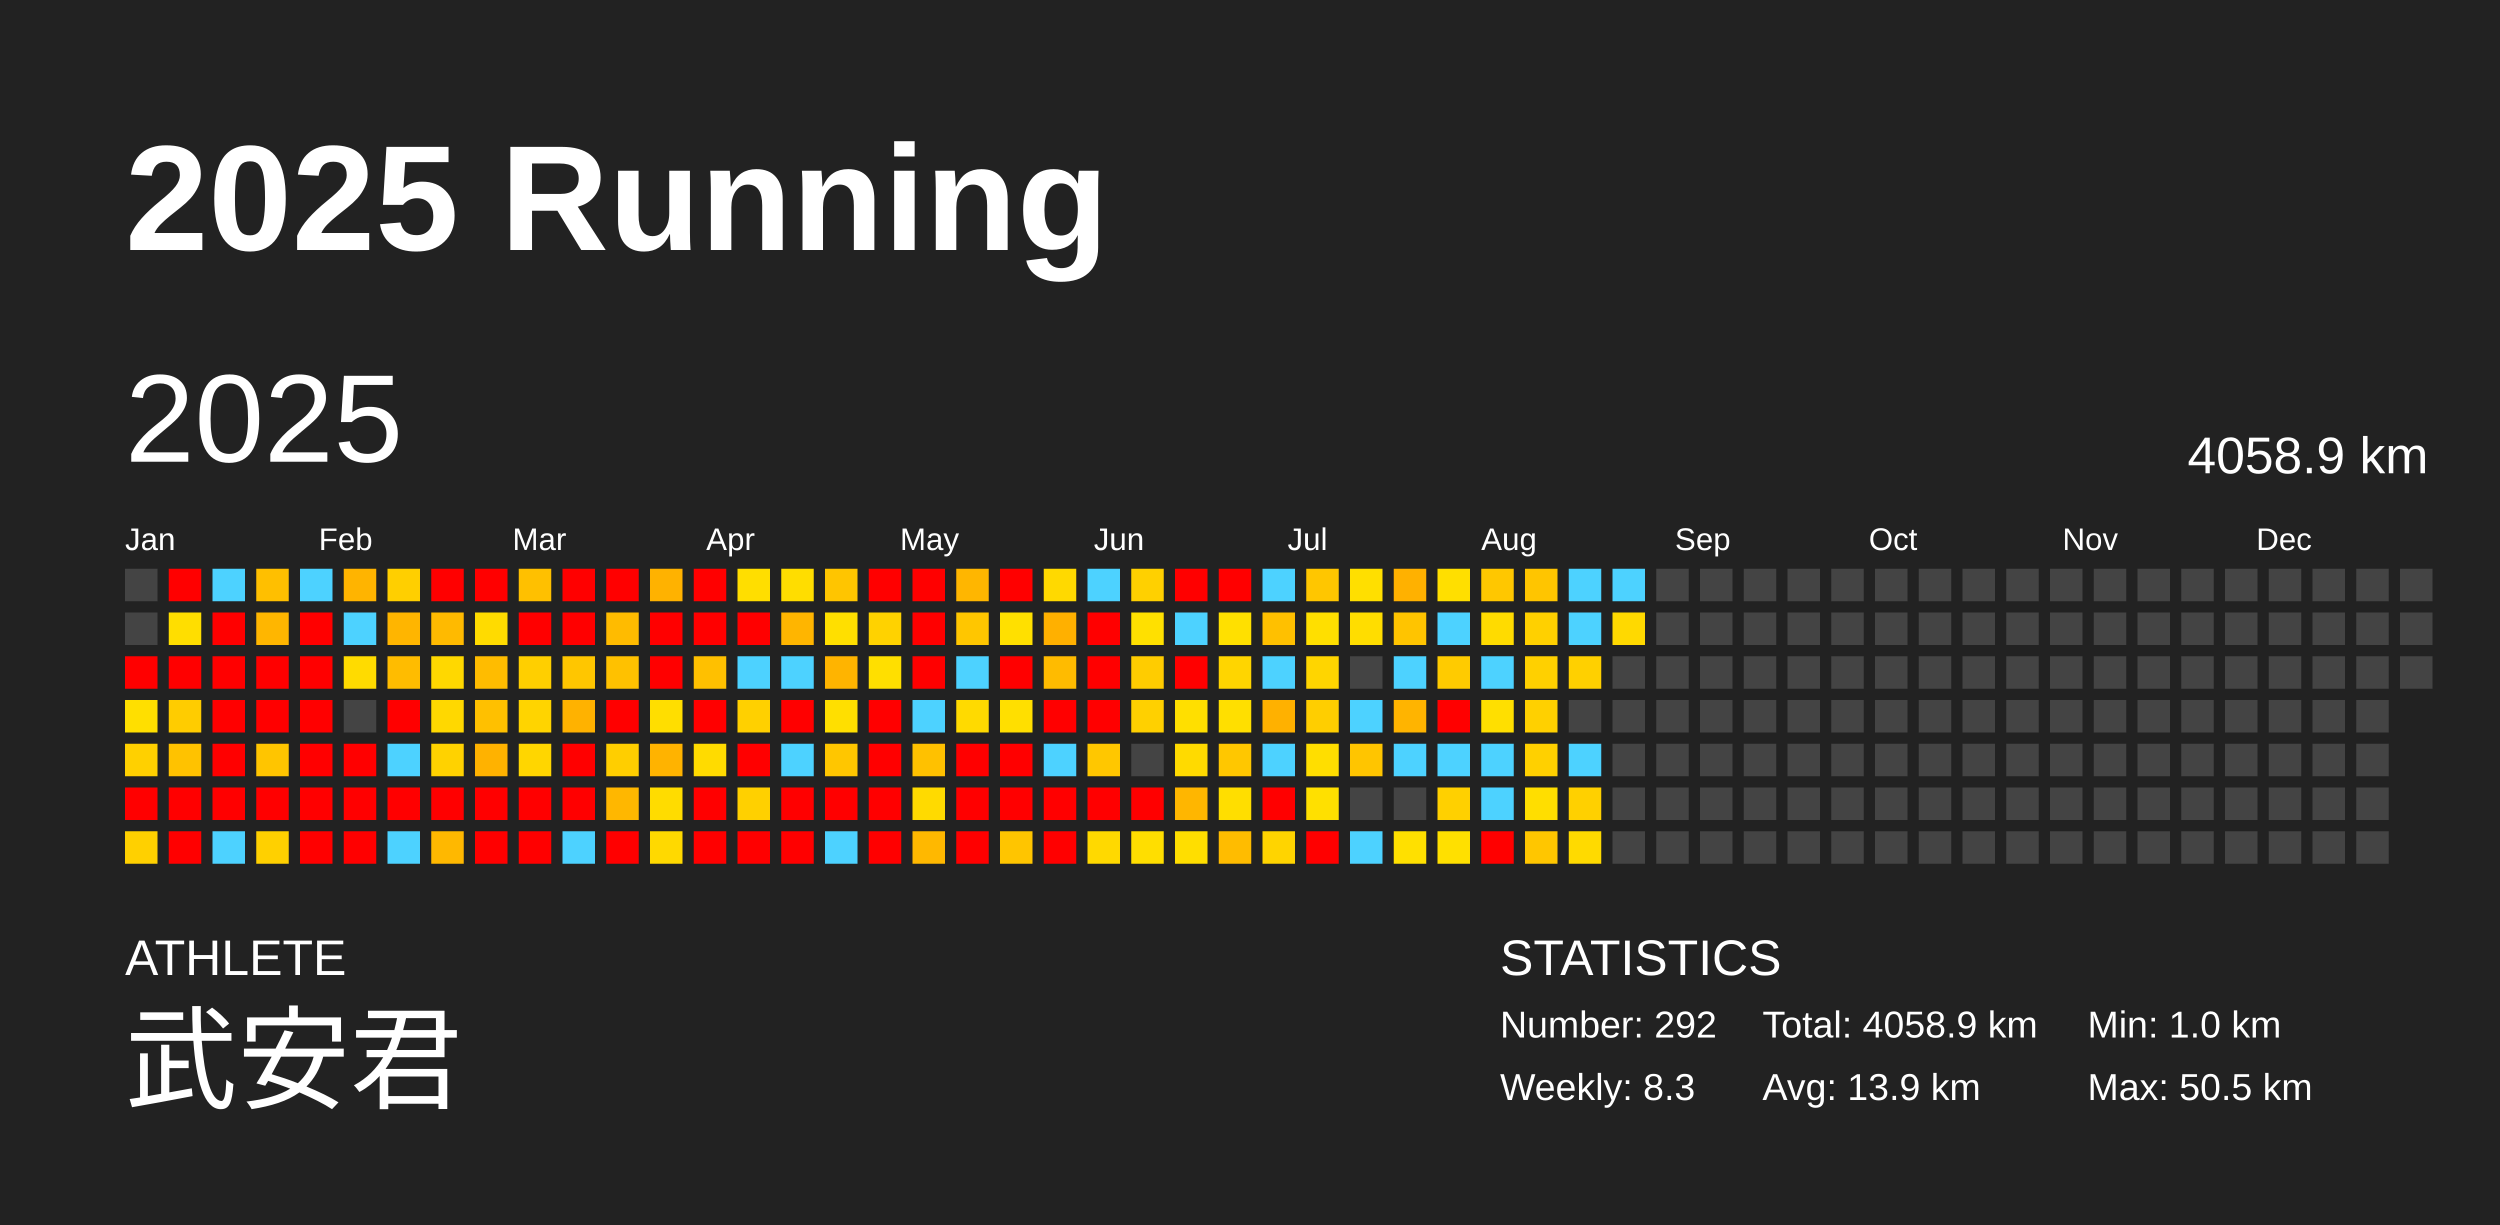
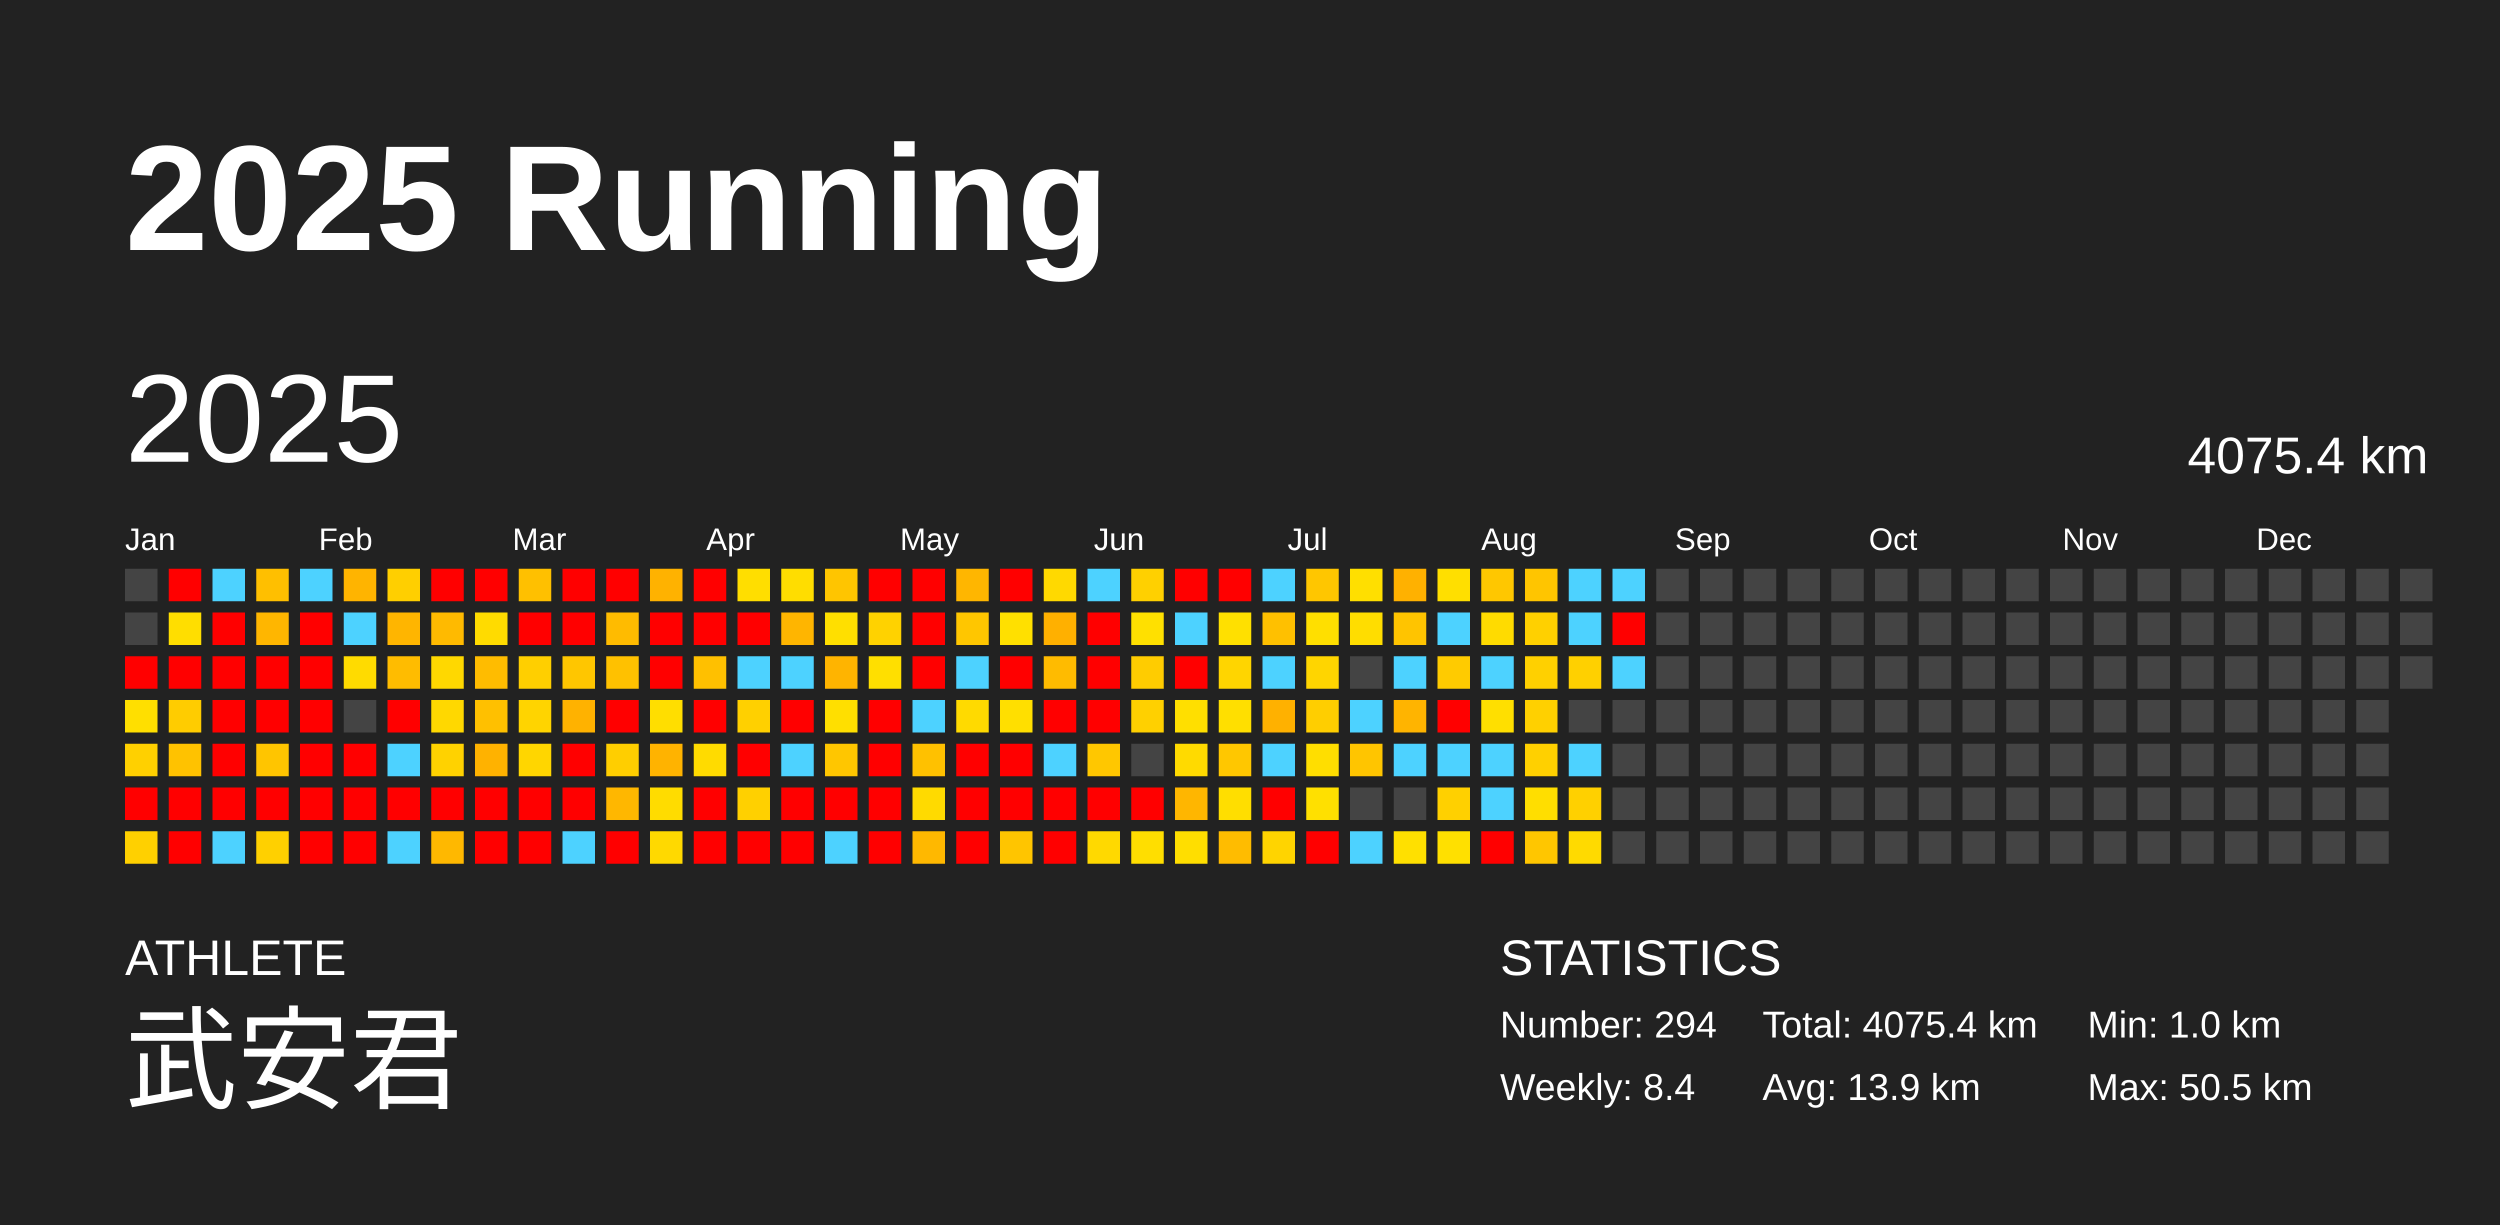
<svg xmlns="http://www.w3.org/2000/svg" baseProfile="full" height="98mm" version="1.1" viewBox="0,0,200,98" width="200mm">
  <defs />
  <rect fill="#222222" height="98" width="200" x="0" y="0" />
  <text fill="#FFFFFF" style="font-size:12px; font-family:Arial; font-weight:bold;" x="10" y="20">2025 Running</text>
  <text fill="#FFFFFF" style="font-size:4px; font-family:Arial" x="10" y="78">ATHLETE</text>
  <text fill="#FFFFFF" style="font-size:9px; font-family:Arial" x="10" y="88">武安君</text>
  <text fill="#FFFFFF" style="font-size:4px; font-family:Arial" x="120" y="78">STATISTICS</text>
-   <text fill="#FFFFFF" style="font-size:3px; font-family:Arial" x="120" y="83">Number: 292</text>
-   <text fill="#FFFFFF" style="font-size:3px; font-family:Arial" x="120" y="88">Weekly: 8.3</text>
-   <text fill="#FFFFFF" style="font-size:3px; font-family:Arial" x="141" y="83">Total: 4058.9 km</text>
+   <text fill="#FFFFFF" style="font-size:3px; font-family:Arial" x="120" y="83">Number: 294</text>
+   <text fill="#FFFFFF" style="font-size:3px; font-family:Arial" x="120" y="88">Weekly: 8.4</text>
+   <text fill="#FFFFFF" style="font-size:3px; font-family:Arial" x="141" y="83">Total: 4075.4 km</text>
  <text fill="#FFFFFF" style="font-size:3px; font-family:Arial" x="141" y="88">Avg: 13.9 km</text>
  <text fill="#FFFFFF" style="font-size:3px; font-family:Arial" x="167" y="83">Min: 1.0 km</text>
  <text fill="#FFFFFF" style="font-size:3px; font-family:Arial" x="167" y="88">Max: 50.5 km</text>
  <text dominant-baseline="hanging" fill="#FFFFFF" style="font-size:10.0px; font-family:Arial;" x="10" y="30">2025</text>
-   <text dominant-baseline="hanging" fill="#FFFFFF" style="font-size:4.125px; font-family:Arial;" x="175" y="35">4058.9 km</text>
+   <text dominant-baseline="hanging" fill="#FFFFFF" style="font-size:4.125px; font-family:Arial;" x="175" y="35">4075.4 km</text>
  <text fill="#FFFFFF" style="font-size:2.5px; font-family:Arial" x="10.0" y="44">Jan</text>
  <text fill="#FFFFFF" style="font-size:2.5px; font-family:Arial" x="25.5" y="44">Feb</text>
  <text fill="#FFFFFF" style="font-size:2.5px; font-family:Arial" x="41.0" y="44">Mar</text>
  <text fill="#FFFFFF" style="font-size:2.5px; font-family:Arial" x="56.5" y="44">Apr</text>
  <text fill="#FFFFFF" style="font-size:2.5px; font-family:Arial" x="72.0" y="44">May</text>
  <text fill="#FFFFFF" style="font-size:2.5px; font-family:Arial" x="87.5" y="44">Jun</text>
  <text fill="#FFFFFF" style="font-size:2.5px; font-family:Arial" x="103.0" y="44">Jul</text>
  <text fill="#FFFFFF" style="font-size:2.5px; font-family:Arial" x="118.5" y="44">Aug</text>
  <text fill="#FFFFFF" style="font-size:2.5px; font-family:Arial" x="134.0" y="44">Sep</text>
  <text fill="#FFFFFF" style="font-size:2.5px; font-family:Arial" x="149.5" y="44">Oct</text>
  <text fill="#FFFFFF" style="font-size:2.5px; font-family:Arial" x="165.0" y="44">Nov</text>
  <text fill="#FFFFFF" style="font-size:2.5px; font-family:Arial" x="180.5" y="44">Dec</text>
  <rect fill="#444444" height="2.6" width="2.6" x="10.0" y="45.5" />
  <rect fill="#444444" height="2.6" width="2.6" x="10.0" y="49.0" />
  <rect fill="red" height="2.6" width="2.6" x="10.0" y="52.5" />
  <rect fill="#ffdf00" height="2.6" width="2.6" x="10.0" y="56.0" />
  <rect fill="#ffd000" height="2.6" width="2.6" x="10.0" y="59.5" />
  <rect fill="red" height="2.6" width="2.6" x="10.0" y="63.0" />
  <rect fill="#ffd000" height="2.6" width="2.6" x="10.0" y="66.5" />
  <rect fill="red" height="2.6" width="2.6" x="13.5" y="45.5" />
  <rect fill="#ffde00" height="2.6" width="2.6" x="13.5" y="49.0" />
  <rect fill="red" height="2.6" width="2.6" x="13.5" y="52.5" />
  <rect fill="#ffcc00" height="2.6" width="2.6" x="13.5" y="56.0" />
  <rect fill="#ffc200" height="2.6" width="2.6" x="13.5" y="59.5" />
  <rect fill="red" height="2.6" width="2.6" x="13.5" y="63.0" />
  <rect fill="red" height="2.6" width="2.6" x="13.5" y="66.5" />
  <rect fill="#4dd2ff" height="2.6" width="2.6" x="17.0" y="45.5" />
  <rect fill="red" height="2.6" width="2.6" x="17.0" y="49.0" />
  <rect fill="red" height="2.6" width="2.6" x="17.0" y="52.5" />
  <rect fill="red" height="2.6" width="2.6" x="17.0" y="56.0" />
  <rect fill="red" height="2.6" width="2.6" x="17.0" y="59.5" />
  <rect fill="red" height="2.6" width="2.6" x="17.0" y="63.0" />
  <rect fill="#4dd2ff" height="2.6" width="2.6" x="17.0" y="66.5" />
  <rect fill="#ffbf00" height="2.6" width="2.6" x="20.5" y="45.5" />
  <rect fill="#ffb600" height="2.6" width="2.6" x="20.5" y="49.0" />
  <rect fill="red" height="2.6" width="2.6" x="20.5" y="52.5" />
  <rect fill="red" height="2.6" width="2.6" x="20.5" y="56.0" />
  <rect fill="#ffc500" height="2.6" width="2.6" x="20.5" y="59.5" />
  <rect fill="red" height="2.6" width="2.6" x="20.5" y="63.0" />
  <rect fill="#ffd000" height="2.6" width="2.6" x="20.5" y="66.5" />
  <rect fill="#4dd2ff" height="2.6" width="2.6" x="24.0" y="45.5" />
  <rect fill="red" height="2.6" width="2.6" x="24.0" y="49.0" />
  <rect fill="red" height="2.6" width="2.6" x="24.0" y="52.5" />
  <rect fill="red" height="2.6" width="2.6" x="24.0" y="56.0" />
  <rect fill="red" height="2.6" width="2.6" x="24.0" y="59.5" />
  <rect fill="red" height="2.6" width="2.6" x="24.0" y="63.0" />
  <rect fill="red" height="2.6" width="2.6" x="24.0" y="66.5" />
  <rect fill="#ffb400" height="2.6" width="2.6" x="27.5" y="45.5" />
  <rect fill="#4dd2ff" height="2.6" width="2.6" x="27.5" y="49.0" />
  <rect fill="#ffdb00" height="2.6" width="2.6" x="27.5" y="52.5" />
  <rect fill="#444444" height="2.6" width="2.6" x="27.5" y="56.0" />
  <rect fill="red" height="2.6" width="2.6" x="27.5" y="59.5" />
  <rect fill="red" height="2.6" width="2.6" x="27.5" y="63.0" />
  <rect fill="red" height="2.6" width="2.6" x="27.5" y="66.5" />
  <rect fill="#ffcf00" height="2.6" width="2.6" x="31.0" y="45.5" />
  <rect fill="#ffb500" height="2.6" width="2.6" x="31.0" y="49.0" />
  <rect fill="#ffbc00" height="2.6" width="2.6" x="31.0" y="52.5" />
  <rect fill="red" height="2.6" width="2.6" x="31.0" y="56.0" />
  <rect fill="#4dd2ff" height="2.6" width="2.6" x="31.0" y="59.5" />
  <rect fill="red" height="2.6" width="2.6" x="31.0" y="63.0" />
  <rect fill="#4dd2ff" height="2.6" width="2.6" x="31.0" y="66.5" />
  <rect fill="red" height="2.6" width="2.6" x="34.5" y="45.5" />
  <rect fill="#ffba00" height="2.6" width="2.6" x="34.5" y="49.0" />
  <rect fill="#ffd800" height="2.6" width="2.6" x="34.5" y="52.5" />
  <rect fill="#ffd800" height="2.6" width="2.6" x="34.5" y="56.0" />
  <rect fill="#ffd200" height="2.6" width="2.6" x="34.5" y="59.5" />
  <rect fill="red" height="2.6" width="2.6" x="34.5" y="63.0" />
  <rect fill="#ffb800" height="2.6" width="2.6" x="34.5" y="66.5" />
  <rect fill="red" height="2.6" width="2.6" x="38.0" y="45.5" />
  <rect fill="#ffdb00" height="2.6" width="2.6" x="38.0" y="49.0" />
  <rect fill="#ffbc00" height="2.6" width="2.6" x="38.0" y="52.5" />
  <rect fill="#ffc000" height="2.6" width="2.6" x="38.0" y="56.0" />
  <rect fill="#ffb200" height="2.6" width="2.6" x="38.0" y="59.5" />
  <rect fill="red" height="2.6" width="2.6" x="38.0" y="63.0" />
  <rect fill="red" height="2.6" width="2.6" x="38.0" y="66.5" />
  <rect fill="#ffc000" height="2.6" width="2.6" x="41.5" y="45.5" />
  <rect fill="red" height="2.6" width="2.6" x="41.5" y="49.0" />
  <rect fill="#ffcf00" height="2.6" width="2.6" x="41.5" y="52.5" />
  <rect fill="#ffd400" height="2.6" width="2.6" x="41.5" y="56.0" />
  <rect fill="#ffd600" height="2.6" width="2.6" x="41.5" y="59.5" />
  <rect fill="red" height="2.6" width="2.6" x="41.5" y="63.0" />
  <rect fill="red" height="2.6" width="2.6" x="41.5" y="66.5" />
  <rect fill="red" height="2.6" width="2.6" x="45.0" y="45.5" />
  <rect fill="red" height="2.6" width="2.6" x="45.0" y="49.0" />
  <rect fill="#ffc600" height="2.6" width="2.6" x="45.0" y="52.5" />
  <rect fill="#ffb200" height="2.6" width="2.6" x="45.0" y="56.0" />
  <rect fill="red" height="2.6" width="2.6" x="45.0" y="59.5" />
  <rect fill="red" height="2.6" width="2.6" x="45.0" y="63.0" />
  <rect fill="#4dd2ff" height="2.6" width="2.6" x="45.0" y="66.5" />
  <rect fill="red" height="2.6" width="2.6" x="48.5" y="45.5" />
  <rect fill="#ffbb00" height="2.6" width="2.6" x="48.5" y="49.0" />
  <rect fill="#ffc100" height="2.6" width="2.6" x="48.5" y="52.5" />
  <rect fill="red" height="2.6" width="2.6" x="48.5" y="56.0" />
  <rect fill="#ffce00" height="2.6" width="2.6" x="48.5" y="59.5" />
  <rect fill="#ffb700" height="2.6" width="2.6" x="48.5" y="63.0" />
  <rect fill="red" height="2.6" width="2.6" x="48.5" y="66.5" />
  <rect fill="#ffb200" height="2.6" width="2.6" x="52.0" y="45.5" />
  <rect fill="red" height="2.6" width="2.6" x="52.0" y="49.0" />
  <rect fill="red" height="2.6" width="2.6" x="52.0" y="52.5" />
  <rect fill="#ffde00" height="2.6" width="2.6" x="52.0" y="56.0" />
  <rect fill="#ffb300" height="2.6" width="2.6" x="52.0" y="59.5" />
  <rect fill="#ffdc00" height="2.6" width="2.6" x="52.0" y="63.0" />
  <rect fill="#ffd900" height="2.6" width="2.6" x="52.0" y="66.5" />
  <rect fill="red" height="2.6" width="2.6" x="55.5" y="45.5" />
  <rect fill="red" height="2.6" width="2.6" x="55.5" y="49.0" />
  <rect fill="#ffc000" height="2.6" width="2.6" x="55.5" y="52.5" />
  <rect fill="red" height="2.6" width="2.6" x="55.5" y="56.0" />
  <rect fill="#ffdb00" height="2.6" width="2.6" x="55.5" y="59.5" />
  <rect fill="red" height="2.6" width="2.6" x="55.5" y="63.0" />
  <rect fill="red" height="2.6" width="2.6" x="55.5" y="66.5" />
  <rect fill="#ffde00" height="2.6" width="2.6" x="59.0" y="45.5" />
  <rect fill="red" height="2.6" width="2.6" x="59.0" y="49.0" />
  <rect fill="#4dd2ff" height="2.6" width="2.6" x="59.0" y="52.5" />
  <rect fill="#ffd000" height="2.6" width="2.6" x="59.0" y="56.0" />
  <rect fill="red" height="2.6" width="2.6" x="59.0" y="59.5" />
  <rect fill="#ffd000" height="2.6" width="2.6" x="59.0" y="63.0" />
  <rect fill="red" height="2.6" width="2.6" x="59.0" y="66.5" />
  <rect fill="#ffdd00" height="2.6" width="2.6" x="62.5" y="45.5" />
  <rect fill="#ffb500" height="2.6" width="2.6" x="62.5" y="49.0" />
  <rect fill="#4dd2ff" height="2.6" width="2.6" x="62.5" y="52.5" />
  <rect fill="red" height="2.6" width="2.6" x="62.5" y="56.0" />
  <rect fill="#4dd2ff" height="2.6" width="2.6" x="62.5" y="59.5" />
  <rect fill="red" height="2.6" width="2.6" x="62.5" y="63.0" />
  <rect fill="red" height="2.6" width="2.6" x="62.5" y="66.5" />
  <rect fill="#ffc500" height="2.6" width="2.6" x="66.0" y="45.5" />
  <rect fill="#ffdf00" height="2.6" width="2.6" x="66.0" y="49.0" />
  <rect fill="#ffb400" height="2.6" width="2.6" x="66.0" y="52.5" />
  <rect fill="#ffdf00" height="2.6" width="2.6" x="66.0" y="56.0" />
  <rect fill="#ffc600" height="2.6" width="2.6" x="66.0" y="59.5" />
  <rect fill="red" height="2.6" width="2.6" x="66.0" y="63.0" />
  <rect fill="#4dd2ff" height="2.6" width="2.6" x="66.0" y="66.5" />
  <rect fill="red" height="2.6" width="2.6" x="69.5" y="45.5" />
  <rect fill="#ffd200" height="2.6" width="2.6" x="69.5" y="49.0" />
  <rect fill="#ffdf00" height="2.6" width="2.6" x="69.5" y="52.5" />
  <rect fill="red" height="2.6" width="2.6" x="69.5" y="56.0" />
  <rect fill="red" height="2.6" width="2.6" x="69.5" y="59.5" />
  <rect fill="red" height="2.6" width="2.6" x="69.5" y="63.0" />
  <rect fill="red" height="2.6" width="2.6" x="69.5" y="66.5" />
  <rect fill="red" height="2.6" width="2.6" x="73.0" y="45.5" />
  <rect fill="red" height="2.6" width="2.6" x="73.0" y="49.0" />
  <rect fill="red" height="2.6" width="2.6" x="73.0" y="52.5" />
  <rect fill="#4dd2ff" height="2.6" width="2.6" x="73.0" y="56.0" />
  <rect fill="#ffc100" height="2.6" width="2.6" x="73.0" y="59.5" />
  <rect fill="#ffda00" height="2.6" width="2.6" x="73.0" y="63.0" />
  <rect fill="#ffb800" height="2.6" width="2.6" x="73.0" y="66.5" />
  <rect fill="#ffb600" height="2.6" width="2.6" x="76.5" y="45.5" />
  <rect fill="#ffc600" height="2.6" width="2.6" x="76.5" y="49.0" />
  <rect fill="#4dd2ff" height="2.6" width="2.6" x="76.5" y="52.5" />
  <rect fill="#ffda00" height="2.6" width="2.6" x="76.5" y="56.0" />
  <rect fill="red" height="2.6" width="2.6" x="76.5" y="59.5" />
  <rect fill="red" height="2.6" width="2.6" x="76.5" y="63.0" />
  <rect fill="red" height="2.6" width="2.6" x="76.5" y="66.5" />
  <rect fill="red" height="2.6" width="2.6" x="80.0" y="45.5" />
  <rect fill="#ffe000" height="2.6" width="2.6" x="80.0" y="49.0" />
  <rect fill="red" height="2.6" width="2.6" x="80.0" y="52.5" />
  <rect fill="#ffdf00" height="2.6" width="2.6" x="80.0" y="56.0" />
  <rect fill="red" height="2.6" width="2.6" x="80.0" y="59.5" />
  <rect fill="red" height="2.6" width="2.6" x="80.0" y="63.0" />
  <rect fill="#ffc500" height="2.6" width="2.6" x="80.0" y="66.5" />
  <rect fill="#ffd900" height="2.6" width="2.6" x="83.5" y="45.5" />
  <rect fill="#ffb000" height="2.6" width="2.6" x="83.5" y="49.0" />
  <rect fill="#ffbb00" height="2.6" width="2.6" x="83.5" y="52.5" />
  <rect fill="red" height="2.6" width="2.6" x="83.5" y="56.0" />
  <rect fill="#4dd2ff" height="2.6" width="2.6" x="83.5" y="59.5" />
  <rect fill="red" height="2.6" width="2.6" x="83.5" y="63.0" />
  <rect fill="red" height="2.6" width="2.6" x="83.5" y="66.5" />
  <rect fill="#4dd2ff" height="2.6" width="2.6" x="87.0" y="45.5" />
  <rect fill="red" height="2.6" width="2.6" x="87.0" y="49.0" />
  <rect fill="red" height="2.6" width="2.6" x="87.0" y="52.5" />
  <rect fill="red" height="2.6" width="2.6" x="87.0" y="56.0" />
  <rect fill="#ffc700" height="2.6" width="2.6" x="87.0" y="59.5" />
  <rect fill="red" height="2.6" width="2.6" x="87.0" y="63.0" />
  <rect fill="#ffd900" height="2.6" width="2.6" x="87.0" y="66.5" />
  <rect fill="#ffd000" height="2.6" width="2.6" x="90.5" y="45.5" />
  <rect fill="#ffe000" height="2.6" width="2.6" x="90.5" y="49.0" />
  <rect fill="#ffcc00" height="2.6" width="2.6" x="90.5" y="52.5" />
  <rect fill="#ffd000" height="2.6" width="2.6" x="90.5" y="56.0" />
  <rect fill="#444444" height="2.6" width="2.6" x="90.5" y="59.5" />
  <rect fill="red" height="2.6" width="2.6" x="90.5" y="63.0" />
  <rect fill="#ffde00" height="2.6" width="2.6" x="90.5" y="66.5" />
  <rect fill="red" height="2.6" width="2.6" x="94.0" y="45.5" />
  <rect fill="#4dd2ff" height="2.6" width="2.6" x="94.0" y="49.0" />
  <rect fill="red" height="2.6" width="2.6" x="94.0" y="52.5" />
  <rect fill="#ffdf00" height="2.6" width="2.6" x="94.0" y="56.0" />
  <rect fill="#ffda00" height="2.6" width="2.6" x="94.0" y="59.5" />
  <rect fill="#ffb600" height="2.6" width="2.6" x="94.0" y="63.0" />
  <rect fill="#ffde00" height="2.6" width="2.6" x="94.0" y="66.5" />
  <rect fill="red" height="2.6" width="2.6" x="97.5" y="45.5" />
  <rect fill="#ffe000" height="2.6" width="2.6" x="97.5" y="49.0" />
  <rect fill="#ffd500" height="2.6" width="2.6" x="97.5" y="52.5" />
  <rect fill="#ffdf00" height="2.6" width="2.6" x="97.5" y="56.0" />
  <rect fill="#ffc700" height="2.6" width="2.6" x="97.5" y="59.5" />
  <rect fill="#ffde00" height="2.6" width="2.6" x="97.5" y="63.0" />
  <rect fill="#ffbc00" height="2.6" width="2.6" x="97.5" y="66.5" />
  <rect fill="#4dd2ff" height="2.6" width="2.6" x="101.0" y="45.5" />
  <rect fill="#ffc000" height="2.6" width="2.6" x="101.0" y="49.0" />
  <rect fill="#4dd2ff" height="2.6" width="2.6" x="101.0" y="52.5" />
  <rect fill="#ffb100" height="2.6" width="2.6" x="101.0" y="56.0" />
  <rect fill="#4dd2ff" height="2.6" width="2.6" x="101.0" y="59.5" />
  <rect fill="red" height="2.6" width="2.6" x="101.0" y="63.0" />
  <rect fill="#ffd400" height="2.6" width="2.6" x="101.0" y="66.5" />
  <rect fill="#ffc600" height="2.6" width="2.6" x="104.5" y="45.5" />
  <rect fill="#ffdf00" height="2.6" width="2.6" x="104.5" y="49.0" />
  <rect fill="#ffd500" height="2.6" width="2.6" x="104.5" y="52.5" />
  <rect fill="#ffce00" height="2.6" width="2.6" x="104.5" y="56.0" />
  <rect fill="#ffde00" height="2.6" width="2.6" x="104.5" y="59.5" />
  <rect fill="#ffe000" height="2.6" width="2.6" x="104.5" y="63.0" />
  <rect fill="red" height="2.6" width="2.6" x="104.5" y="66.5" />
  <rect fill="#ffdf00" height="2.6" width="2.6" x="108.0" y="45.5" />
  <rect fill="#ffdd00" height="2.6" width="2.6" x="108.0" y="49.0" />
  <rect fill="#444444" height="2.6" width="2.6" x="108.0" y="52.5" />
  <rect fill="#4dd2ff" height="2.6" width="2.6" x="108.0" y="56.0" />
  <rect fill="#ffc500" height="2.6" width="2.6" x="108.0" y="59.5" />
  <rect fill="#444444" height="2.6" width="2.6" x="108.0" y="63.0" />
  <rect fill="#4dd2ff" height="2.6" width="2.6" x="108.0" y="66.5" />
  <rect fill="#ffb100" height="2.6" width="2.6" x="111.5" y="45.5" />
  <rect fill="#ffc400" height="2.6" width="2.6" x="111.5" y="49.0" />
  <rect fill="#4dd2ff" height="2.6" width="2.6" x="111.5" y="52.5" />
  <rect fill="#ffb400" height="2.6" width="2.6" x="111.5" y="56.0" />
  <rect fill="#4dd2ff" height="2.6" width="2.6" x="111.5" y="59.5" />
  <rect fill="#444444" height="2.6" width="2.6" x="111.5" y="63.0" />
  <rect fill="#ffe000" height="2.6" width="2.6" x="111.5" y="66.5" />
  <rect fill="#ffdf00" height="2.6" width="2.6" x="115.0" y="45.5" />
  <rect fill="#4dd2ff" height="2.6" width="2.6" x="115.0" y="49.0" />
  <rect fill="#ffcb00" height="2.6" width="2.6" x="115.0" y="52.5" />
  <rect fill="red" height="2.6" width="2.6" x="115.0" y="56.0" />
  <rect fill="#4dd2ff" height="2.6" width="2.6" x="115.0" y="59.5" />
  <rect fill="#ffd000" height="2.6" width="2.6" x="115.0" y="63.0" />
  <rect fill="#ffe000" height="2.6" width="2.6" x="115.0" y="66.5" />
  <rect fill="#ffc700" height="2.6" width="2.6" x="118.5" y="45.5" />
  <rect fill="#ffdb00" height="2.6" width="2.6" x="118.5" y="49.0" />
  <rect fill="#4dd2ff" height="2.6" width="2.6" x="118.5" y="52.5" />
  <rect fill="#ffdf00" height="2.6" width="2.6" x="118.5" y="56.0" />
  <rect fill="#4dd2ff" height="2.6" width="2.6" x="118.5" y="59.5" />
  <rect fill="#4dd2ff" height="2.6" width="2.6" x="118.5" y="63.0" />
  <rect fill="red" height="2.6" width="2.6" x="118.5" y="66.5" />
  <rect fill="#ffc500" height="2.6" width="2.6" x="122.0" y="45.5" />
  <rect fill="#ffd000" height="2.6" width="2.6" x="122.0" y="49.0" />
  <rect fill="#ffd000" height="2.6" width="2.6" x="122.0" y="52.5" />
  <rect fill="#ffd000" height="2.6" width="2.6" x="122.0" y="56.0" />
  <rect fill="#ffd000" height="2.6" width="2.6" x="122.0" y="59.5" />
  <rect fill="#ffde00" height="2.6" width="2.6" x="122.0" y="63.0" />
  <rect fill="#ffc600" height="2.6" width="2.6" x="122.0" y="66.5" />
  <rect fill="#4dd2ff" height="2.6" width="2.6" x="125.5" y="45.5" />
  <rect fill="#4dd2ff" height="2.6" width="2.6" x="125.5" y="49.0" />
  <rect fill="#ffd000" height="2.6" width="2.6" x="125.5" y="52.5" />
  <rect fill="#444444" height="2.6" width="2.6" x="125.5" y="56.0" />
  <rect fill="#4dd2ff" height="2.6" width="2.6" x="125.5" y="59.5" />
  <rect fill="#ffd000" height="2.6" width="2.6" x="125.5" y="63.0" />
  <rect fill="#ffda00" height="2.6" width="2.6" x="125.5" y="66.5" />
  <rect fill="#4dd2ff" height="2.6" width="2.6" x="129.0" y="45.5" />
-   <rect fill="#ffd900" height="2.6" width="2.6" x="129.0" y="49.0" />
-   <rect fill="#444444" height="2.6" width="2.6" x="129.0" y="52.5" />
+   <rect fill="red" height="2.6" width="2.6" x="129.0" y="49.0" />
+   <rect fill="#4dd2ff" height="2.6" width="2.6" x="129.0" y="52.5" />
  <rect fill="#444444" height="2.6" width="2.6" x="129.0" y="56.0" />
  <rect fill="#444444" height="2.6" width="2.6" x="129.0" y="59.5" />
  <rect fill="#444444" height="2.6" width="2.6" x="129.0" y="63.0" />
  <rect fill="#444444" height="2.6" width="2.6" x="129.0" y="66.5" />
  <rect fill="#444444" height="2.6" width="2.6" x="132.5" y="45.5" />
  <rect fill="#444444" height="2.6" width="2.6" x="132.5" y="49.0" />
  <rect fill="#444444" height="2.6" width="2.6" x="132.5" y="52.5" />
  <rect fill="#444444" height="2.6" width="2.6" x="132.5" y="56.0" />
  <rect fill="#444444" height="2.6" width="2.6" x="132.5" y="59.5" />
  <rect fill="#444444" height="2.6" width="2.6" x="132.5" y="63.0" />
  <rect fill="#444444" height="2.6" width="2.6" x="132.5" y="66.5" />
  <rect fill="#444444" height="2.6" width="2.6" x="136.0" y="45.5" />
  <rect fill="#444444" height="2.6" width="2.6" x="136.0" y="49.0" />
  <rect fill="#444444" height="2.6" width="2.6" x="136.0" y="52.5" />
  <rect fill="#444444" height="2.6" width="2.6" x="136.0" y="56.0" />
  <rect fill="#444444" height="2.6" width="2.6" x="136.0" y="59.5" />
  <rect fill="#444444" height="2.6" width="2.6" x="136.0" y="63.0" />
  <rect fill="#444444" height="2.6" width="2.6" x="136.0" y="66.5" />
  <rect fill="#444444" height="2.6" width="2.6" x="139.5" y="45.5" />
  <rect fill="#444444" height="2.6" width="2.6" x="139.5" y="49.0" />
  <rect fill="#444444" height="2.6" width="2.6" x="139.5" y="52.5" />
  <rect fill="#444444" height="2.6" width="2.6" x="139.5" y="56.0" />
  <rect fill="#444444" height="2.6" width="2.6" x="139.5" y="59.5" />
  <rect fill="#444444" height="2.6" width="2.6" x="139.5" y="63.0" />
  <rect fill="#444444" height="2.6" width="2.6" x="139.5" y="66.5" />
  <rect fill="#444444" height="2.6" width="2.6" x="143.0" y="45.5" />
  <rect fill="#444444" height="2.6" width="2.6" x="143.0" y="49.0" />
  <rect fill="#444444" height="2.6" width="2.6" x="143.0" y="52.5" />
  <rect fill="#444444" height="2.6" width="2.6" x="143.0" y="56.0" />
  <rect fill="#444444" height="2.6" width="2.6" x="143.0" y="59.5" />
  <rect fill="#444444" height="2.6" width="2.6" x="143.0" y="63.0" />
  <rect fill="#444444" height="2.6" width="2.6" x="143.0" y="66.5" />
  <rect fill="#444444" height="2.6" width="2.6" x="146.5" y="45.5" />
  <rect fill="#444444" height="2.6" width="2.6" x="146.5" y="49.0" />
  <rect fill="#444444" height="2.6" width="2.6" x="146.5" y="52.5" />
  <rect fill="#444444" height="2.6" width="2.6" x="146.5" y="56.0" />
  <rect fill="#444444" height="2.6" width="2.6" x="146.5" y="59.5" />
  <rect fill="#444444" height="2.6" width="2.6" x="146.5" y="63.0" />
  <rect fill="#444444" height="2.6" width="2.6" x="146.5" y="66.5" />
  <rect fill="#444444" height="2.6" width="2.6" x="150.0" y="45.5" />
  <rect fill="#444444" height="2.6" width="2.6" x="150.0" y="49.0" />
  <rect fill="#444444" height="2.6" width="2.6" x="150.0" y="52.5" />
  <rect fill="#444444" height="2.6" width="2.6" x="150.0" y="56.0" />
  <rect fill="#444444" height="2.6" width="2.6" x="150.0" y="59.5" />
  <rect fill="#444444" height="2.6" width="2.6" x="150.0" y="63.0" />
  <rect fill="#444444" height="2.6" width="2.6" x="150.0" y="66.5" />
  <rect fill="#444444" height="2.6" width="2.6" x="153.5" y="45.5" />
  <rect fill="#444444" height="2.6" width="2.6" x="153.5" y="49.0" />
  <rect fill="#444444" height="2.6" width="2.6" x="153.5" y="52.5" />
  <rect fill="#444444" height="2.6" width="2.6" x="153.5" y="56.0" />
  <rect fill="#444444" height="2.6" width="2.6" x="153.5" y="59.5" />
  <rect fill="#444444" height="2.6" width="2.6" x="153.5" y="63.0" />
  <rect fill="#444444" height="2.6" width="2.6" x="153.5" y="66.5" />
  <rect fill="#444444" height="2.6" width="2.6" x="157.0" y="45.5" />
  <rect fill="#444444" height="2.6" width="2.6" x="157.0" y="49.0" />
  <rect fill="#444444" height="2.6" width="2.6" x="157.0" y="52.5" />
  <rect fill="#444444" height="2.6" width="2.6" x="157.0" y="56.0" />
  <rect fill="#444444" height="2.6" width="2.6" x="157.0" y="59.5" />
  <rect fill="#444444" height="2.6" width="2.6" x="157.0" y="63.0" />
  <rect fill="#444444" height="2.6" width="2.6" x="157.0" y="66.5" />
  <rect fill="#444444" height="2.6" width="2.6" x="160.5" y="45.5" />
  <rect fill="#444444" height="2.6" width="2.6" x="160.5" y="49.0" />
  <rect fill="#444444" height="2.6" width="2.6" x="160.5" y="52.5" />
  <rect fill="#444444" height="2.6" width="2.6" x="160.5" y="56.0" />
  <rect fill="#444444" height="2.6" width="2.6" x="160.5" y="59.5" />
  <rect fill="#444444" height="2.6" width="2.6" x="160.5" y="63.0" />
  <rect fill="#444444" height="2.6" width="2.6" x="160.5" y="66.5" />
  <rect fill="#444444" height="2.6" width="2.6" x="164.0" y="45.5" />
  <rect fill="#444444" height="2.6" width="2.6" x="164.0" y="49.0" />
  <rect fill="#444444" height="2.6" width="2.6" x="164.0" y="52.5" />
  <rect fill="#444444" height="2.6" width="2.6" x="164.0" y="56.0" />
  <rect fill="#444444" height="2.6" width="2.6" x="164.0" y="59.5" />
  <rect fill="#444444" height="2.6" width="2.6" x="164.0" y="63.0" />
  <rect fill="#444444" height="2.6" width="2.6" x="164.0" y="66.5" />
  <rect fill="#444444" height="2.6" width="2.6" x="167.5" y="45.5" />
  <rect fill="#444444" height="2.6" width="2.6" x="167.5" y="49.0" />
  <rect fill="#444444" height="2.6" width="2.6" x="167.5" y="52.5" />
  <rect fill="#444444" height="2.6" width="2.6" x="167.5" y="56.0" />
  <rect fill="#444444" height="2.6" width="2.6" x="167.5" y="59.5" />
  <rect fill="#444444" height="2.6" width="2.6" x="167.5" y="63.0" />
  <rect fill="#444444" height="2.6" width="2.6" x="167.5" y="66.5" />
  <rect fill="#444444" height="2.6" width="2.6" x="171.0" y="45.5" />
  <rect fill="#444444" height="2.6" width="2.6" x="171.0" y="49.0" />
  <rect fill="#444444" height="2.6" width="2.6" x="171.0" y="52.5" />
  <rect fill="#444444" height="2.6" width="2.6" x="171.0" y="56.0" />
  <rect fill="#444444" height="2.6" width="2.6" x="171.0" y="59.5" />
  <rect fill="#444444" height="2.6" width="2.6" x="171.0" y="63.0" />
  <rect fill="#444444" height="2.6" width="2.6" x="171.0" y="66.5" />
  <rect fill="#444444" height="2.6" width="2.6" x="174.5" y="45.5" />
  <rect fill="#444444" height="2.6" width="2.6" x="174.5" y="49.0" />
  <rect fill="#444444" height="2.6" width="2.6" x="174.5" y="52.5" />
  <rect fill="#444444" height="2.6" width="2.6" x="174.5" y="56.0" />
  <rect fill="#444444" height="2.6" width="2.6" x="174.5" y="59.5" />
  <rect fill="#444444" height="2.6" width="2.6" x="174.5" y="63.0" />
  <rect fill="#444444" height="2.6" width="2.6" x="174.5" y="66.5" />
  <rect fill="#444444" height="2.6" width="2.6" x="178.0" y="45.5" />
  <rect fill="#444444" height="2.6" width="2.6" x="178.0" y="49.0" />
  <rect fill="#444444" height="2.6" width="2.6" x="178.0" y="52.5" />
  <rect fill="#444444" height="2.6" width="2.6" x="178.0" y="56.0" />
  <rect fill="#444444" height="2.6" width="2.6" x="178.0" y="59.5" />
  <rect fill="#444444" height="2.6" width="2.6" x="178.0" y="63.0" />
  <rect fill="#444444" height="2.6" width="2.6" x="178.0" y="66.5" />
  <rect fill="#444444" height="2.6" width="2.6" x="181.5" y="45.5" />
  <rect fill="#444444" height="2.6" width="2.6" x="181.5" y="49.0" />
  <rect fill="#444444" height="2.6" width="2.6" x="181.5" y="52.5" />
  <rect fill="#444444" height="2.6" width="2.6" x="181.5" y="56.0" />
  <rect fill="#444444" height="2.6" width="2.6" x="181.5" y="59.5" />
  <rect fill="#444444" height="2.6" width="2.6" x="181.5" y="63.0" />
  <rect fill="#444444" height="2.6" width="2.6" x="181.5" y="66.5" />
  <rect fill="#444444" height="2.6" width="2.6" x="185.0" y="45.5" />
  <rect fill="#444444" height="2.6" width="2.6" x="185.0" y="49.0" />
  <rect fill="#444444" height="2.6" width="2.6" x="185.0" y="52.5" />
  <rect fill="#444444" height="2.6" width="2.6" x="185.0" y="56.0" />
  <rect fill="#444444" height="2.6" width="2.6" x="185.0" y="59.5" />
  <rect fill="#444444" height="2.6" width="2.6" x="185.0" y="63.0" />
  <rect fill="#444444" height="2.6" width="2.6" x="185.0" y="66.5" />
  <rect fill="#444444" height="2.6" width="2.6" x="188.5" y="45.5" />
  <rect fill="#444444" height="2.6" width="2.6" x="188.5" y="49.0" />
  <rect fill="#444444" height="2.6" width="2.6" x="188.5" y="52.5" />
  <rect fill="#444444" height="2.6" width="2.6" x="188.5" y="56.0" />
  <rect fill="#444444" height="2.6" width="2.6" x="188.5" y="59.5" />
  <rect fill="#444444" height="2.6" width="2.6" x="188.5" y="63.0" />
  <rect fill="#444444" height="2.6" width="2.6" x="188.5" y="66.5" />
  <rect fill="#444444" height="2.6" width="2.6" x="192.0" y="45.5" />
  <rect fill="#444444" height="2.6" width="2.6" x="192.0" y="49.0" />
  <rect fill="#444444" height="2.6" width="2.6" x="192.0" y="52.5" />
</svg>
